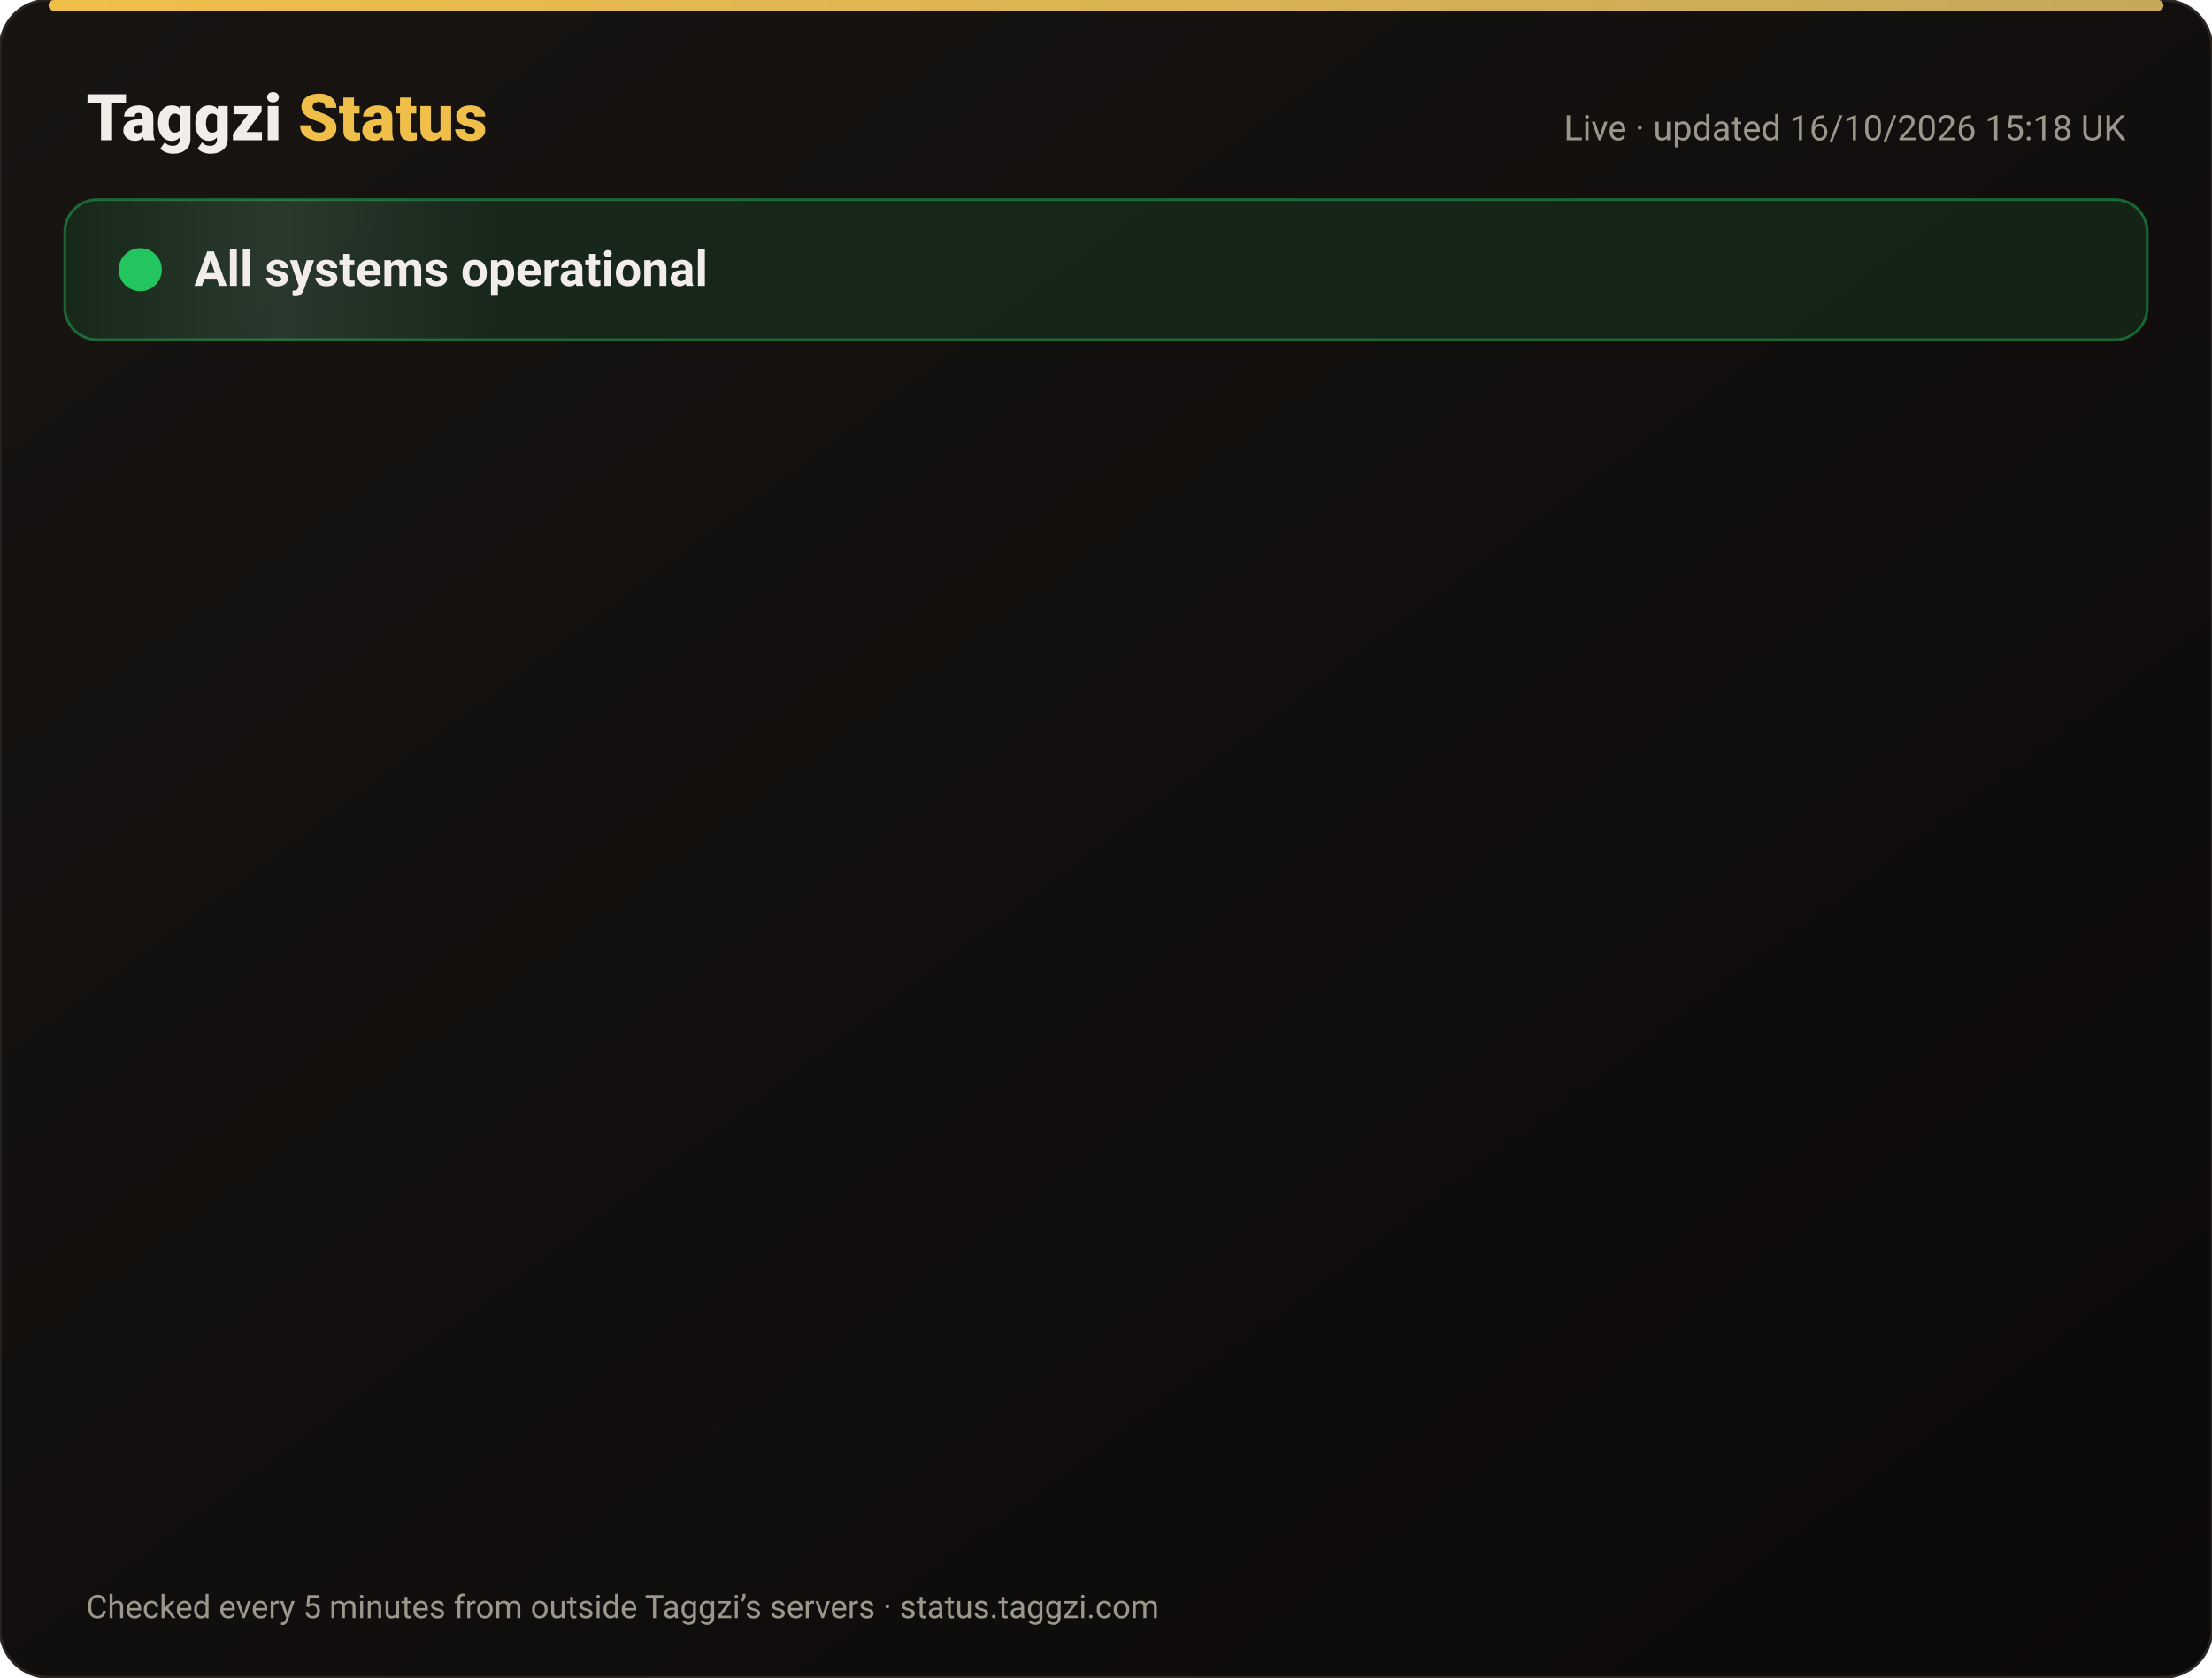
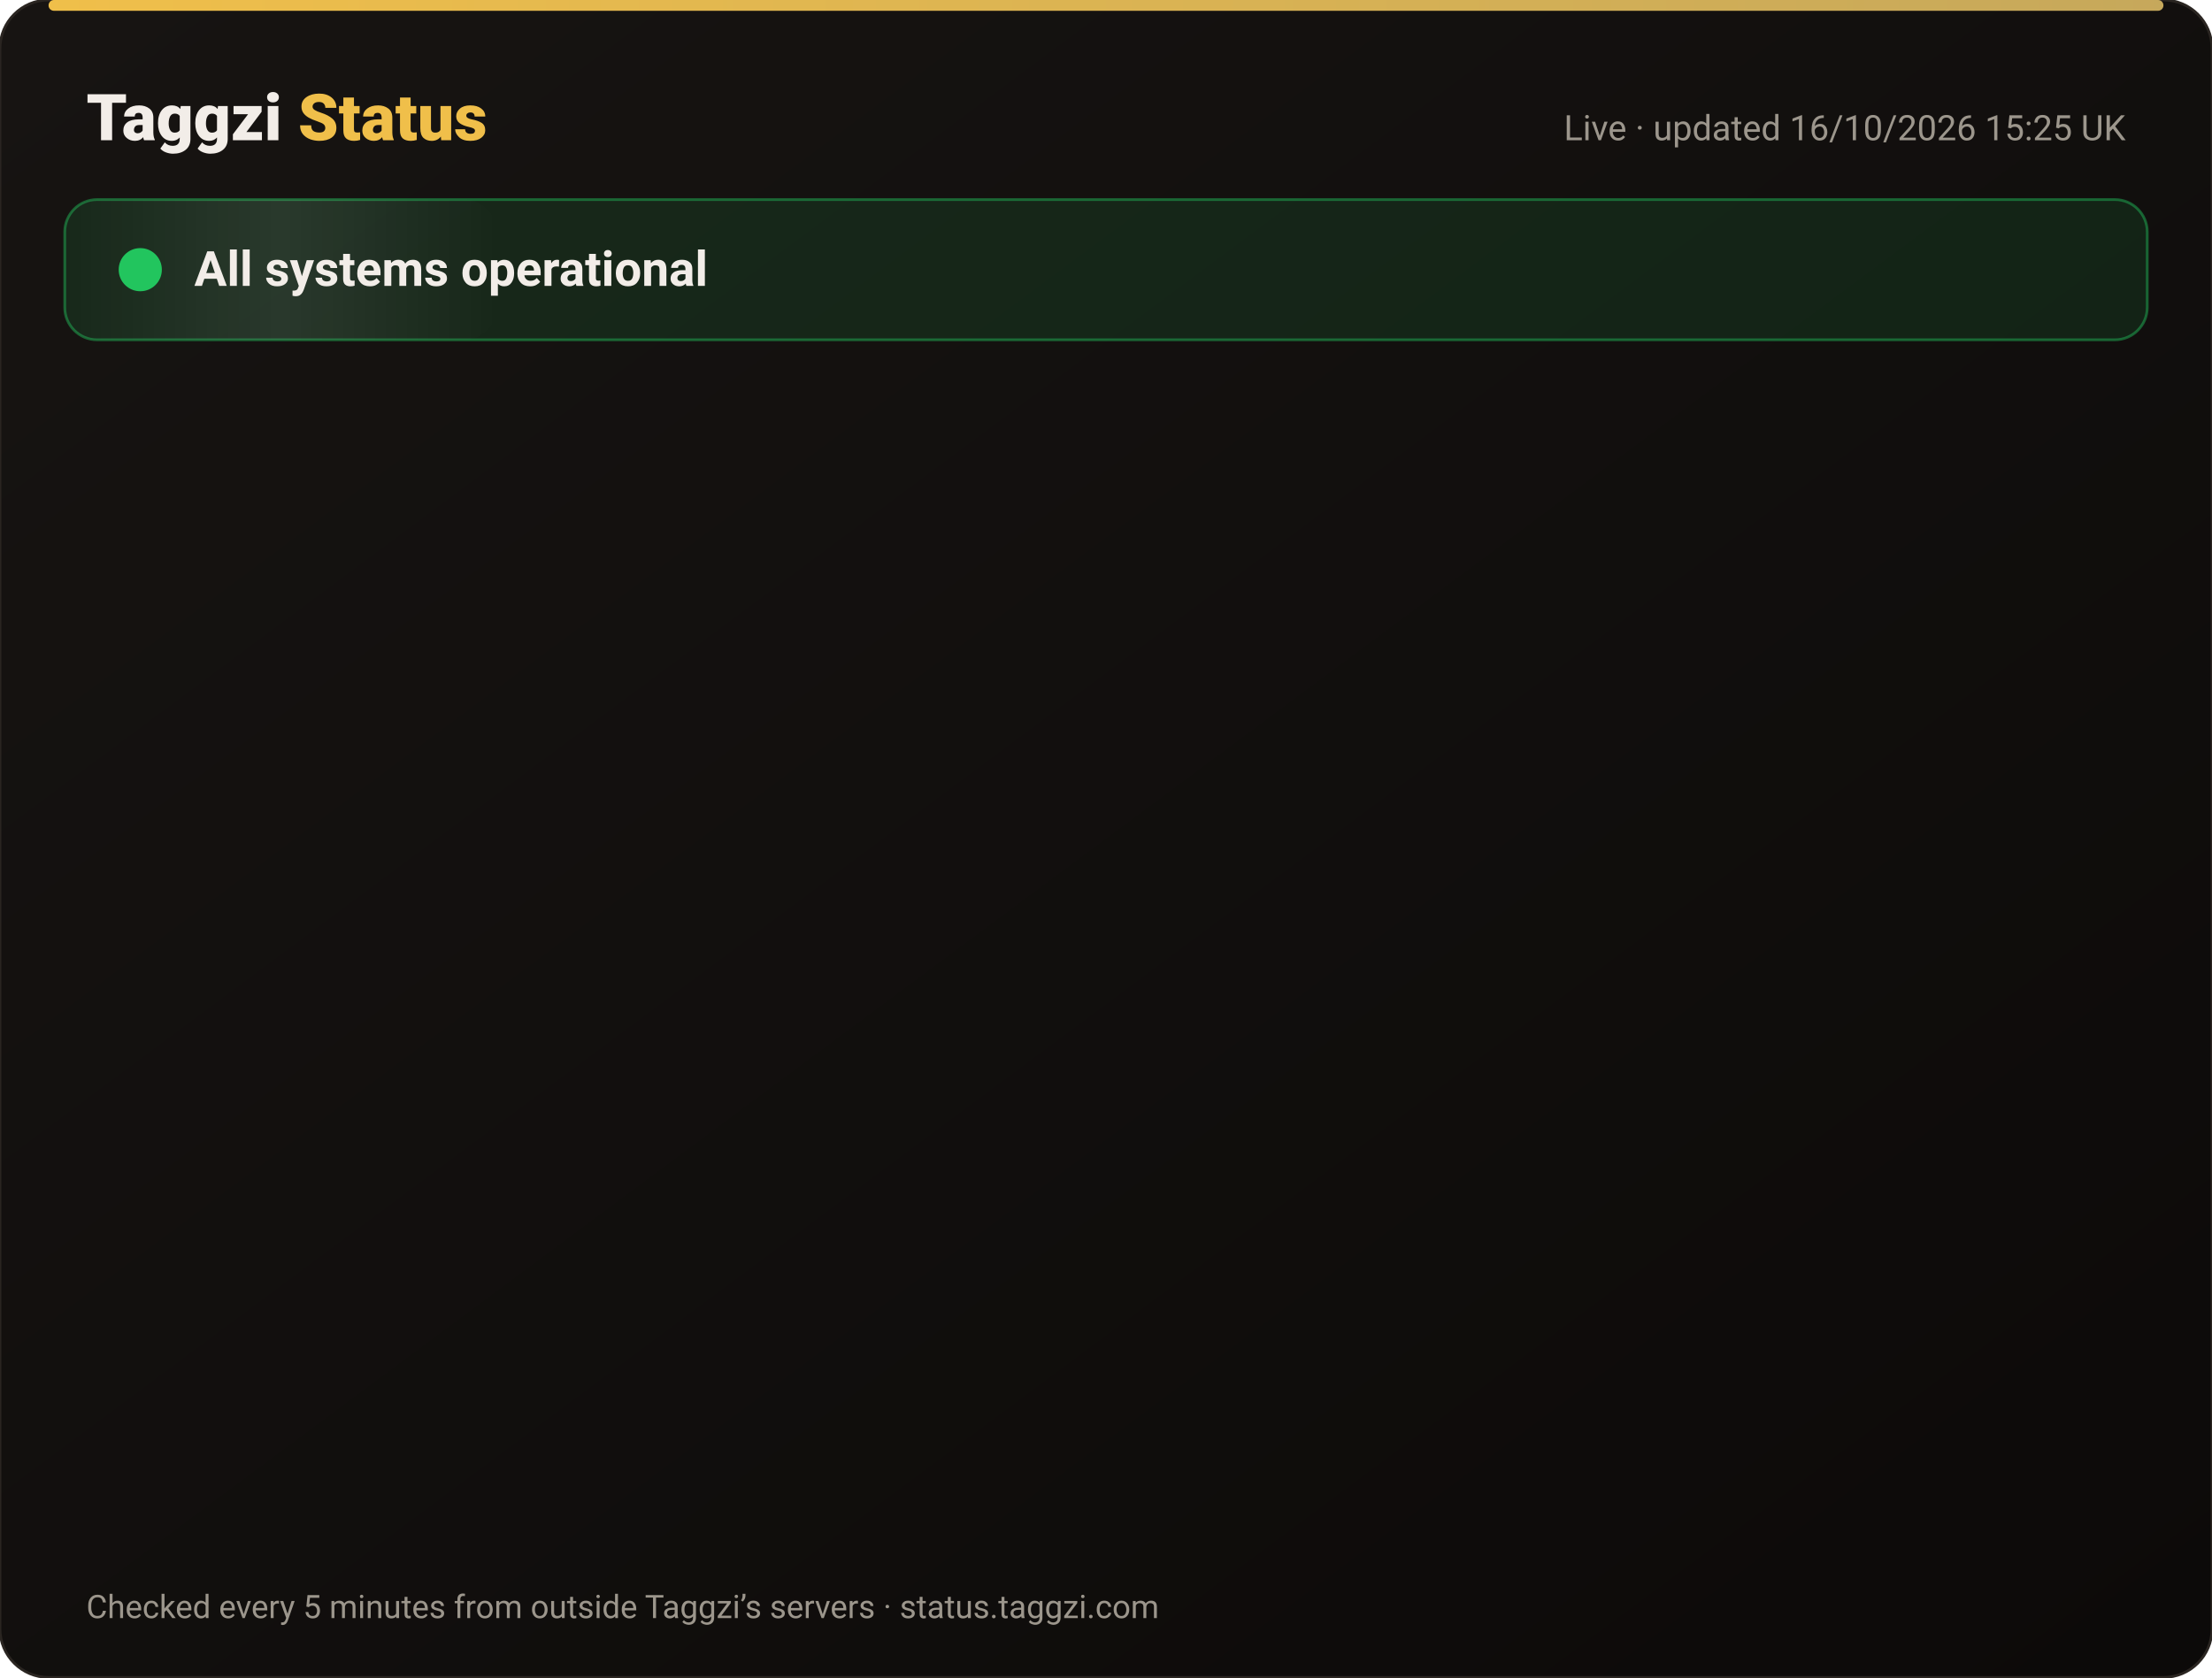
<svg xmlns="http://www.w3.org/2000/svg" width="820" height="622" viewBox="0 0 820 622" font-family="-apple-system,Segoe UI,Roboto,Helvetica,Arial,sans-serif">
  <defs>
    <linearGradient id="bg" x1="0" y1="0" x2="1" y2="1">
      <stop offset="0" stop-color="#171412" />
      <stop offset="1" stop-color="#0C0A09" />
    </linearGradient>
    <linearGradient id="gold" x1="0" x2="1">
      <stop offset="0" stop-color="#F0BF4A" />
      <stop offset="1" stop-color="#c6a85b" />
    </linearGradient>
    <linearGradient id="shine" x1="0" x2="1">
      <stop offset="0" stop-color="#fff" stop-opacity="0" />
      <stop offset=".5" stop-color="#fff" stop-opacity=".08" />
      <stop offset="1" stop-color="#fff" stop-opacity="0" />
    </linearGradient>
  </defs>
  <rect width="820" height="622" rx="18" fill="url(#bg)" stroke="#2a2521" />
  <rect x="18" y="0" width="784" height="4" rx="2" fill="url(#gold)" />
  <text x="32" y="52" font-size="24" font-weight="800" fill="#F2EDE8">Taggzi <tspan fill="#F0BF4A">Status</tspan>
  </text>
-   <text x="788" y="52" font-size="13" fill="#9C968C" text-anchor="end">Live · updated 16/10/2026 15:18 UK</text>
+   <text x="788" y="52" font-size="13" fill="#9C968C" text-anchor="end">Live · updated 16/10/2026 15:25 UK</text>
  <rect x="24" y="74" width="772" height="52" rx="12" fill="#22c55e" fill-opacity=".12" stroke="#22c55e" stroke-opacity=".45" />
  <rect x="24" y="74" width="160" height="52" rx="12" fill="url(#shine)">
    <animate attributeName="x" from="-160" to="820" dur="4s" repeatCount="indefinite" />
  </rect>
  <circle cx="52" cy="100" r="7" fill="#22c55e" />
  <circle cx="52" cy="100" r="7" fill="none" stroke="#22c55e" stroke-width="2">
    <animate attributeName="r" values="7;15;7" dur="2s" repeatCount="indefinite" />
    <animate attributeName="opacity" values=".9;0;.9" dur="2s" repeatCount="indefinite" />
  </circle>
  <text x="72" y="106" font-size="18" font-weight="700" fill="#F2EDE8">All systems operational</text>
  <g opacity="0">
    <animate attributeName="opacity" from="0" to="1" begin="0.00s" dur=".6s" fill="freeze" />
    <line x1="32" y1="188" x2="788" y2="188" stroke="#2a2521" />
    <circle cx="44" cy="166" r="6" fill="#22c55e">
      <animate attributeName="opacity" values="1;.45;1" dur="2.4s" begin="0.00s" repeatCount="indefinite" />
    </circle>
    <text x="62" y="171" font-size="15" font-weight="650" fill="#F2EDE8">Website</text>
    <text x="630" y="171" font-size="13" fill="#9C968C" text-anchor="end">100.00% uptime</text>
    <rect x="648" y="154" width="140" height="24" rx="12" fill="#22c55e" fill-opacity=".14" stroke="#22c55e" stroke-opacity=".5" />
    <text x="718" y="171" font-size="12" font-weight="700" fill="#22c55e" text-anchor="middle">Operational</text>
  </g>
  <g opacity="0">
    <animate attributeName="opacity" from="0" to="1" begin="0.15s" dur=".6s" fill="freeze" />
    <line x1="32" y1="234" x2="788" y2="234" stroke="#2a2521" />
    <circle cx="44" cy="212" r="6" fill="#22c55e">
      <animate attributeName="opacity" values="1;.45;1" dur="2.4s" begin="0.15s" repeatCount="indefinite" />
    </circle>
    <text x="62" y="217" font-size="15" font-weight="650" fill="#F2EDE8">Tag scans</text>
    <text x="630" y="217" font-size="13" fill="#9C968C" text-anchor="end">100.00% uptime</text>
    <rect x="648" y="200" width="140" height="24" rx="12" fill="#22c55e" fill-opacity=".14" stroke="#22c55e" stroke-opacity=".5" />
    <text x="718" y="217" font-size="12" font-weight="700" fill="#22c55e" text-anchor="middle">Operational</text>
  </g>
  <g opacity="0">
    <animate attributeName="opacity" from="0" to="1" begin="0.30s" dur=".6s" fill="freeze" />
    <line x1="32" y1="280" x2="788" y2="280" stroke="#2a2521" />
    <circle cx="44" cy="258" r="6" fill="#22c55e">
      <animate attributeName="opacity" values="1;.45;1" dur="2.4s" begin="0.30s" repeatCount="indefinite" />
    </circle>
    <text x="62" y="263" font-size="15" font-weight="650" fill="#F2EDE8">Manual tag lookup</text>
    <text x="630" y="263" font-size="13" fill="#9C968C" text-anchor="end">100.00% uptime</text>
    <rect x="648" y="246" width="140" height="24" rx="12" fill="#22c55e" fill-opacity=".14" stroke="#22c55e" stroke-opacity=".5" />
    <text x="718" y="263" font-size="12" font-weight="700" fill="#22c55e" text-anchor="middle">Operational</text>
  </g>
  <g opacity="0">
    <animate attributeName="opacity" from="0" to="1" begin="0.45s" dur=".6s" fill="freeze" />
    <line x1="32" y1="326" x2="788" y2="326" stroke="#2a2521" />
    <circle cx="44" cy="304" r="6" fill="#22c55e">
      <animate attributeName="opacity" values="1;.45;1" dur="2.4s" begin="0.45s" repeatCount="indefinite" />
    </circle>
    <text x="62" y="309" font-size="15" font-weight="650" fill="#F2EDE8">App &amp; login</text>
    <text x="630" y="309" font-size="13" fill="#9C968C" text-anchor="end">100.00% uptime</text>
    <rect x="648" y="292" width="140" height="24" rx="12" fill="#22c55e" fill-opacity=".14" stroke="#22c55e" stroke-opacity=".5" />
    <text x="718" y="309" font-size="12" font-weight="700" fill="#22c55e" text-anchor="middle">Operational</text>
  </g>
  <g opacity="0">
    <animate attributeName="opacity" from="0" to="1" begin="0.60s" dur=".6s" fill="freeze" />
    <line x1="32" y1="372" x2="788" y2="372" stroke="#2a2521" />
    <circle cx="44" cy="350" r="6" fill="#22c55e">
      <animate attributeName="opacity" values="1;.45;1" dur="2.4s" begin="0.60s" repeatCount="indefinite" />
    </circle>
    <text x="62" y="355" font-size="15" font-weight="650" fill="#F2EDE8">Community alerts</text>
    <text x="630" y="355" font-size="13" fill="#9C968C" text-anchor="end">100.00% uptime</text>
    <rect x="648" y="338" width="140" height="24" rx="12" fill="#22c55e" fill-opacity=".14" stroke="#22c55e" stroke-opacity=".5" />
    <text x="718" y="355" font-size="12" font-weight="700" fill="#22c55e" text-anchor="middle">Operational</text>
  </g>
  <g opacity="0">
    <animate attributeName="opacity" from="0" to="1" begin="0.75s" dur=".6s" fill="freeze" />
    <line x1="32" y1="418" x2="788" y2="418" stroke="#2a2521" />
    <circle cx="44" cy="396" r="6" fill="#22c55e">
      <animate attributeName="opacity" values="1;.45;1" dur="2.4s" begin="0.75s" repeatCount="indefinite" />
    </circle>
    <text x="62" y="401" font-size="15" font-weight="650" fill="#F2EDE8">Private calling</text>
    <text x="630" y="401" font-size="13" fill="#9C968C" text-anchor="end">100.00% uptime</text>
    <rect x="648" y="384" width="140" height="24" rx="12" fill="#22c55e" fill-opacity=".14" stroke="#22c55e" stroke-opacity=".5" />
    <text x="718" y="401" font-size="12" font-weight="700" fill="#22c55e" text-anchor="middle">Operational</text>
  </g>
  <g opacity="0">
    <animate attributeName="opacity" from="0" to="1" begin="0.90s" dur=".6s" fill="freeze" />
    <line x1="32" y1="464" x2="788" y2="464" stroke="#2a2521" />
    <circle cx="44" cy="442" r="6" fill="#22c55e">
      <animate attributeName="opacity" values="1;.45;1" dur="2.4s" begin="0.90s" repeatCount="indefinite" />
    </circle>
    <text x="62" y="447" font-size="15" font-weight="650" fill="#F2EDE8">Payments</text>
    <text x="630" y="447" font-size="13" fill="#9C968C" text-anchor="end">99.98% uptime</text>
    <rect x="648" y="430" width="140" height="24" rx="12" fill="#22c55e" fill-opacity=".14" stroke="#22c55e" stroke-opacity=".5" />
    <text x="718" y="447" font-size="12" font-weight="700" fill="#22c55e" text-anchor="middle">Operational</text>
  </g>
  <g opacity="0">
    <animate attributeName="opacity" from="0" to="1" begin="1.05s" dur=".6s" fill="freeze" />
    <line x1="32" y1="510" x2="788" y2="510" stroke="#2a2521" />
    <circle cx="44" cy="488" r="6" fill="#22c55e">
      <animate attributeName="opacity" values="1;.45;1" dur="2.4s" begin="1.05s" repeatCount="indefinite" />
    </circle>
    <text x="62" y="493" font-size="15" font-weight="650" fill="#F2EDE8">Email &amp; support</text>
    <text x="630" y="493" font-size="13" fill="#9C968C" text-anchor="end">100.00% uptime</text>
    <rect x="648" y="476" width="140" height="24" rx="12" fill="#22c55e" fill-opacity=".14" stroke="#22c55e" stroke-opacity=".5" />
    <text x="718" y="493" font-size="12" font-weight="700" fill="#22c55e" text-anchor="middle">Operational</text>
  </g>
  <g opacity="0">
    <animate attributeName="opacity" from="0" to="1" begin="1.20s" dur=".6s" fill="freeze" />
    <line x1="32" y1="556" x2="788" y2="556" stroke="#2a2521" />
    <circle cx="44" cy="534" r="6" fill="#22c55e">
      <animate attributeName="opacity" values="1;.45;1" dur="2.4s" begin="1.20s" repeatCount="indefinite" />
    </circle>
    <text x="62" y="539" font-size="15" font-weight="650" fill="#F2EDE8">Secure connection (SSL)</text>
    <text x="630" y="539" font-size="13" fill="#9C968C" text-anchor="end">100.00% uptime</text>
    <rect x="648" y="522" width="140" height="24" rx="12" fill="#22c55e" fill-opacity=".14" stroke="#22c55e" stroke-opacity=".5" />
    <text x="718" y="539" font-size="12" font-weight="700" fill="#22c55e" text-anchor="middle">Operational</text>
  </g>
  <text x="32" y="600" font-size="12" fill="#9C968C">Checked every 5 minutes from outside Taggzi’s servers · status.taggzi.com</text>
</svg>
